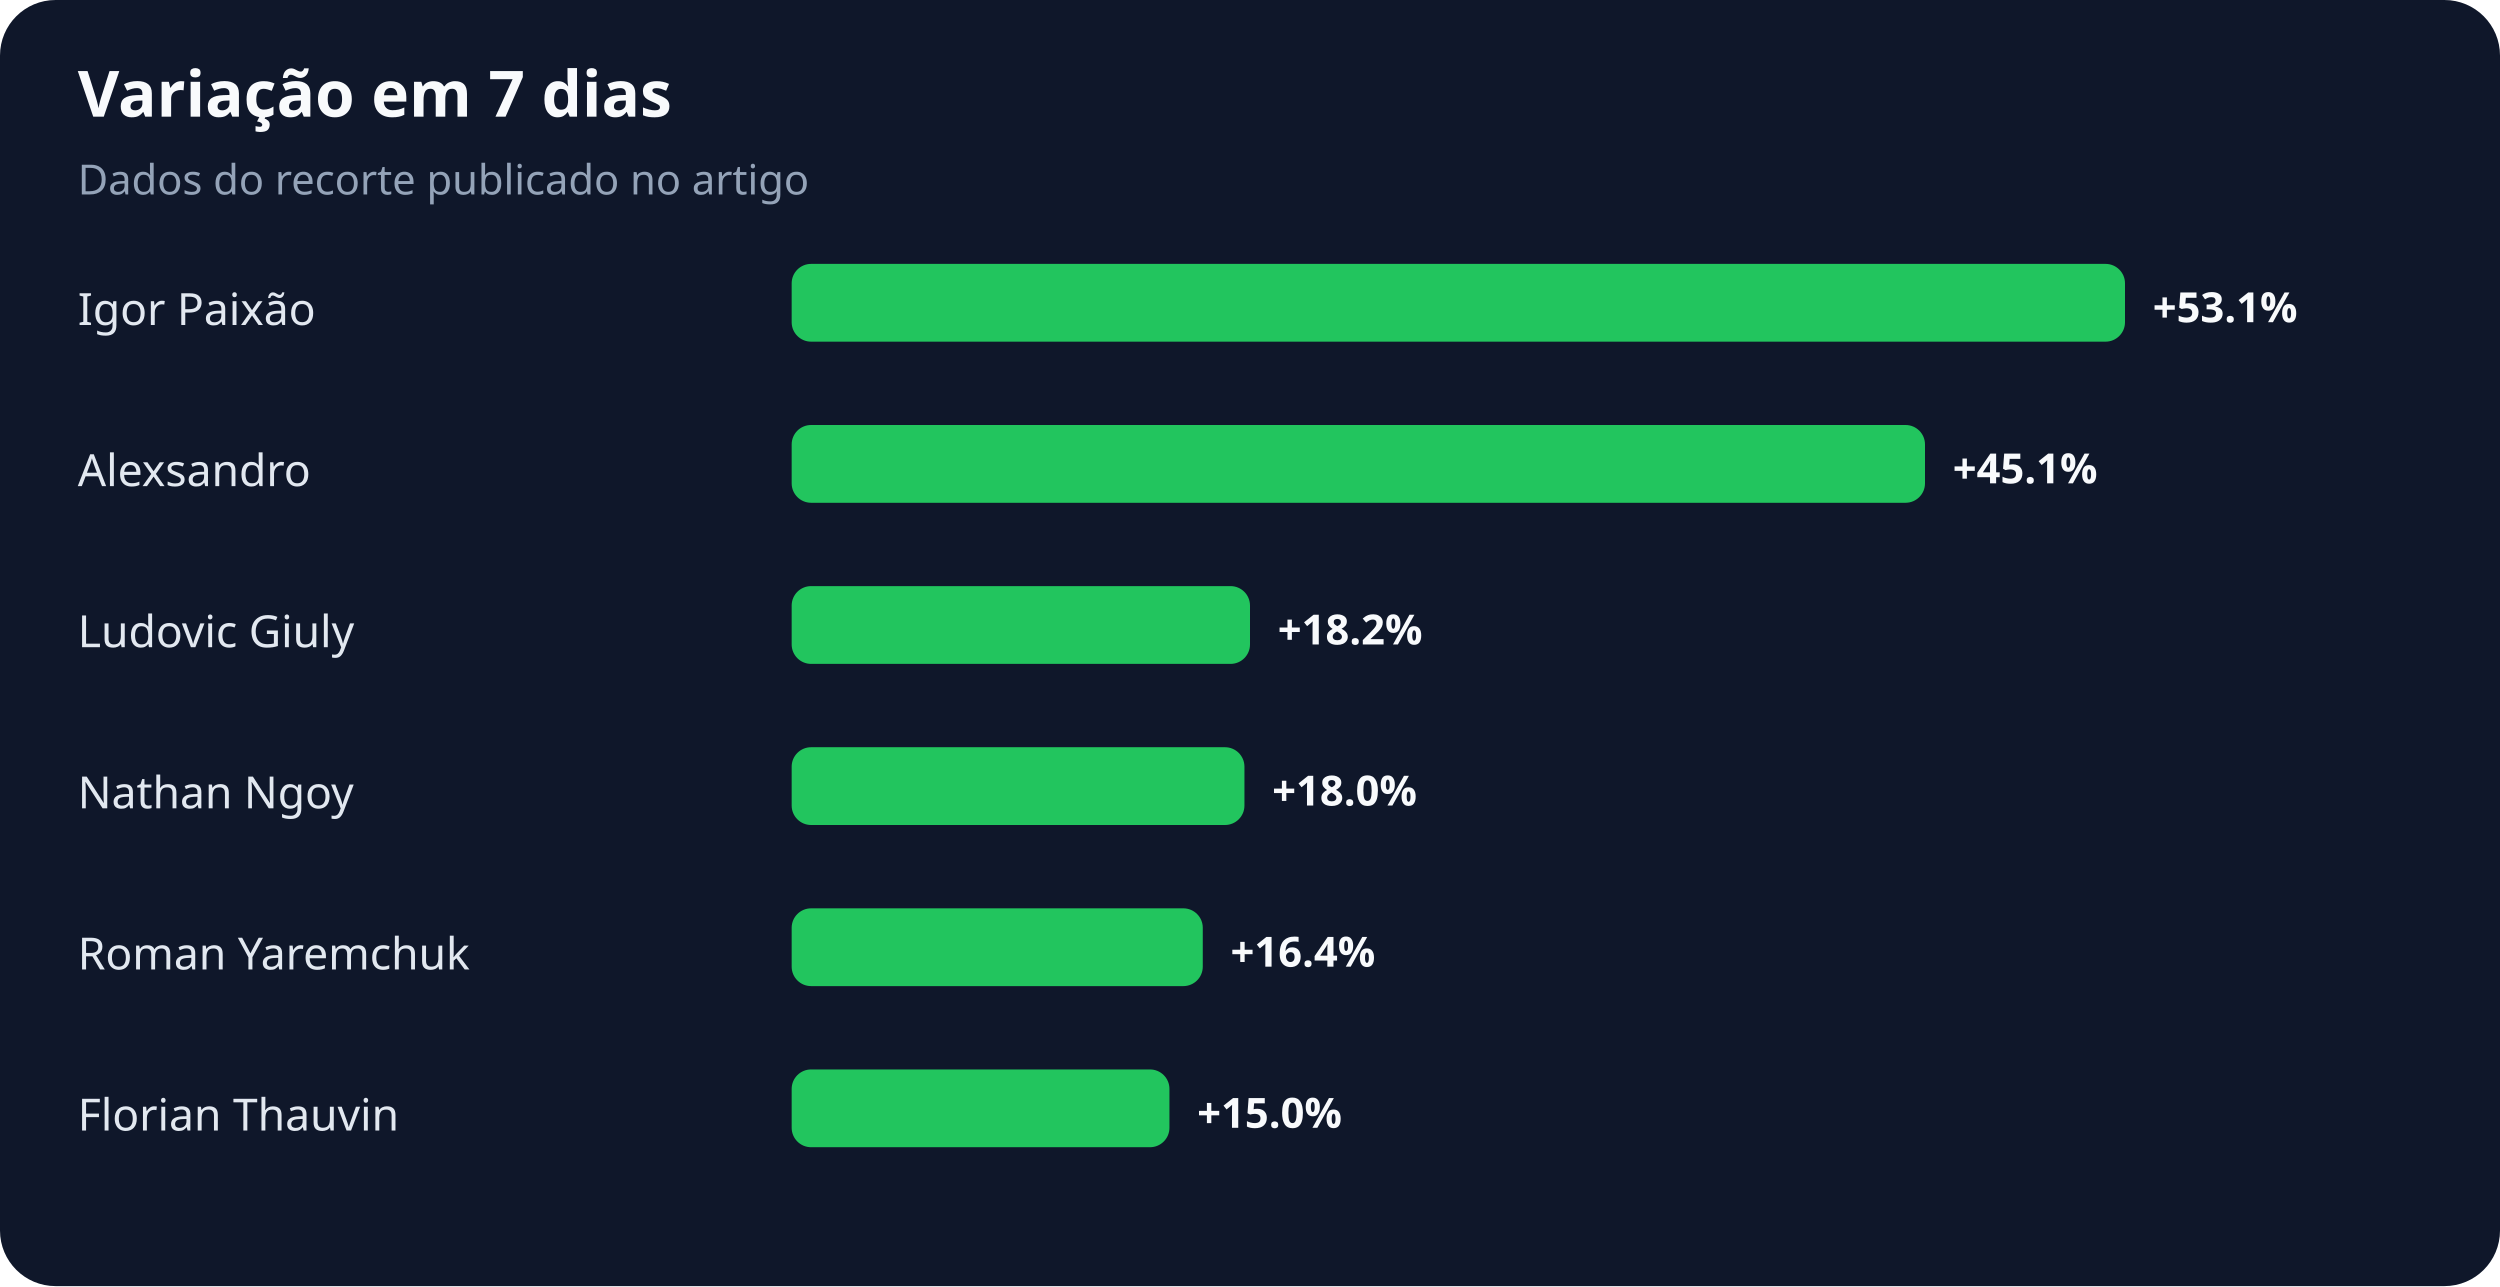
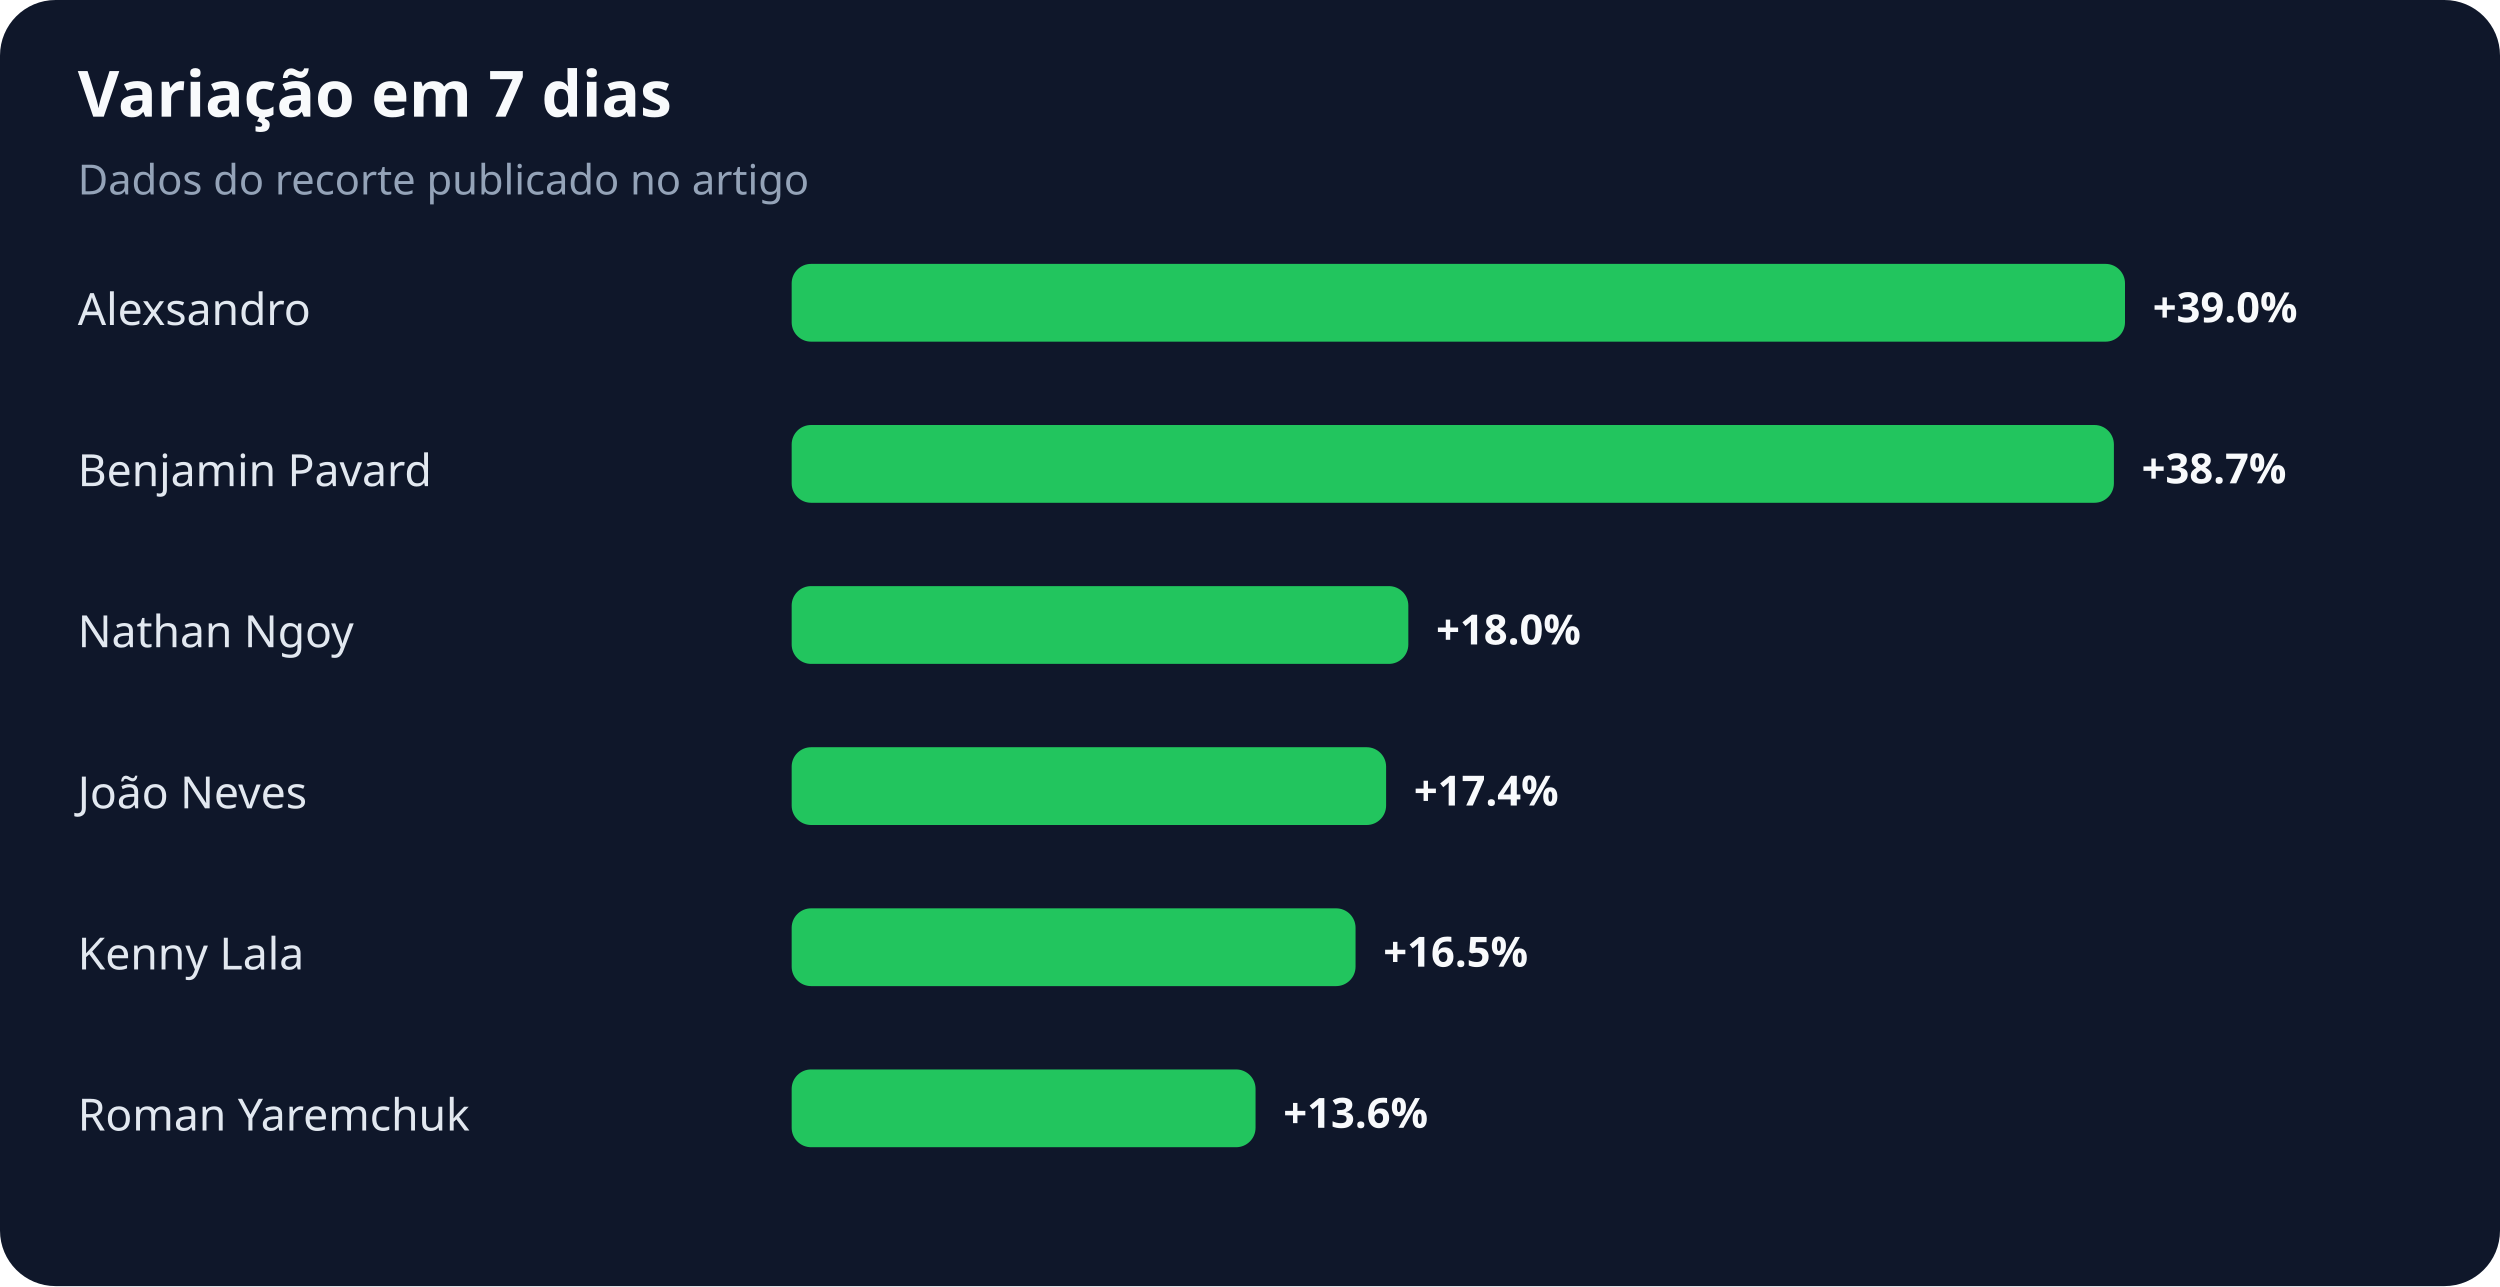
<svg xmlns="http://www.w3.org/2000/svg" width="900" height="463" viewBox="0 0 900 463" role="img" aria-labelledby="title desc">
  <rect width="100%" height="100%" rx="20" fill="#0f172a" />
  <text x="28" y="42" fill="#f8fafc" font-family="system-ui,sans-serif" font-size="23" font-weight="700">Variação em 7 dias</text>
  <text x="28" y="70" fill="#94a3b8" font-family="system-ui,sans-serif" font-size="15">Dados do recorte publicado no artigo</text>
-   <text x="28" y="117" fill="#e2e8f0" font-family="system-ui,sans-serif" font-size="16">Igor Paixão</text>
+   <text x="28" y="117" fill="#e2e8f0" font-family="system-ui,sans-serif" font-size="16">Alexsandro</text>
  <rect x="285" y="95" width="480" height="28" rx="7" fill="#22c55e" />
-   <text x="775" y="116" fill="#f8fafc" font-family="system-ui,sans-serif" font-size="15" font-weight="700">+53.1%</text>
-   <text x="28" y="175" fill="#e2e8f0" font-family="system-ui,sans-serif" font-size="16">Alexsandro</text>
-   <rect x="285" y="153" width="408" height="28" rx="7" fill="#22c55e" />
-   <text x="703" y="174" fill="#f8fafc" font-family="system-ui,sans-serif" font-size="15" font-weight="700">+45.1%</text>
-   <text x="28" y="233" fill="#e2e8f0" font-family="system-ui,sans-serif" font-size="16">Ludovic Giuly</text>
-   <rect x="285" y="211" width="165" height="28" rx="7" fill="#22c55e" />
-   <text x="460" y="232" fill="#f8fafc" font-family="system-ui,sans-serif" font-size="15" font-weight="700">+18.2%</text>
-   <text x="28" y="291" fill="#e2e8f0" font-family="system-ui,sans-serif" font-size="16">Nathan Ngoy</text>
-   <rect x="285" y="269" width="163" height="28" rx="7" fill="#22c55e" />
-   <text x="458" y="290" fill="#f8fafc" font-family="system-ui,sans-serif" font-size="15" font-weight="700">+18.0%</text>
-   <text x="28" y="349" fill="#e2e8f0" font-family="system-ui,sans-serif" font-size="16">Roman Yaremchuk</text>
-   <rect x="285" y="327" width="148" height="28" rx="7" fill="#22c55e" />
-   <text x="443" y="348" fill="#f8fafc" font-family="system-ui,sans-serif" font-size="15" font-weight="700">+16.4%</text>
-   <text x="28" y="407" fill="#e2e8f0" font-family="system-ui,sans-serif" font-size="16">Florian Thauvin</text>
-   <rect x="285" y="385" width="136" height="28" rx="7" fill="#22c55e" />
-   <text x="431" y="406" fill="#f8fafc" font-family="system-ui,sans-serif" font-size="15" font-weight="700">+15.0%</text>
+   <text x="775" y="116" fill="#f8fafc" font-family="system-ui,sans-serif" font-size="15" font-weight="700">+39.0%</text>
+   <text x="28" y="175" fill="#e2e8f0" font-family="system-ui,sans-serif" font-size="16">Benjamin Pavard</text>
+   <rect x="285" y="153" width="476" height="28" rx="7" fill="#22c55e" />
+   <text x="771" y="174" fill="#f8fafc" font-family="system-ui,sans-serif" font-size="15" font-weight="700">+38.7%</text>
+   <text x="28" y="233" fill="#e2e8f0" font-family="system-ui,sans-serif" font-size="16">Nathan Ngoy</text>
+   <rect x="285" y="211" width="222" height="28" rx="7" fill="#22c55e" />
+   <text x="517" y="232" fill="#f8fafc" font-family="system-ui,sans-serif" font-size="15" font-weight="700">+18.0%</text>
+   <text x="28" y="291" fill="#e2e8f0" font-family="system-ui,sans-serif" font-size="16">João Neves</text>
+   <rect x="285" y="269" width="214" height="28" rx="7" fill="#22c55e" />
+   <text x="509" y="290" fill="#f8fafc" font-family="system-ui,sans-serif" font-size="15" font-weight="700">+17.4%</text>
+   <text x="28" y="349" fill="#e2e8f0" font-family="system-ui,sans-serif" font-size="16">Kenny Lala</text>
+   <rect x="285" y="327" width="203" height="28" rx="7" fill="#22c55e" />
+   <text x="498" y="348" fill="#f8fafc" font-family="system-ui,sans-serif" font-size="15" font-weight="700">+16.5%</text>
+   <text x="28" y="407" fill="#e2e8f0" font-family="system-ui,sans-serif" font-size="16">Roman Yaremchuk</text>
+   <rect x="285" y="385" width="167" height="28" rx="7" fill="#22c55e" />
+   <text x="462" y="406" fill="#f8fafc" font-family="system-ui,sans-serif" font-size="15" font-weight="700">+13.6%</text>
</svg>
